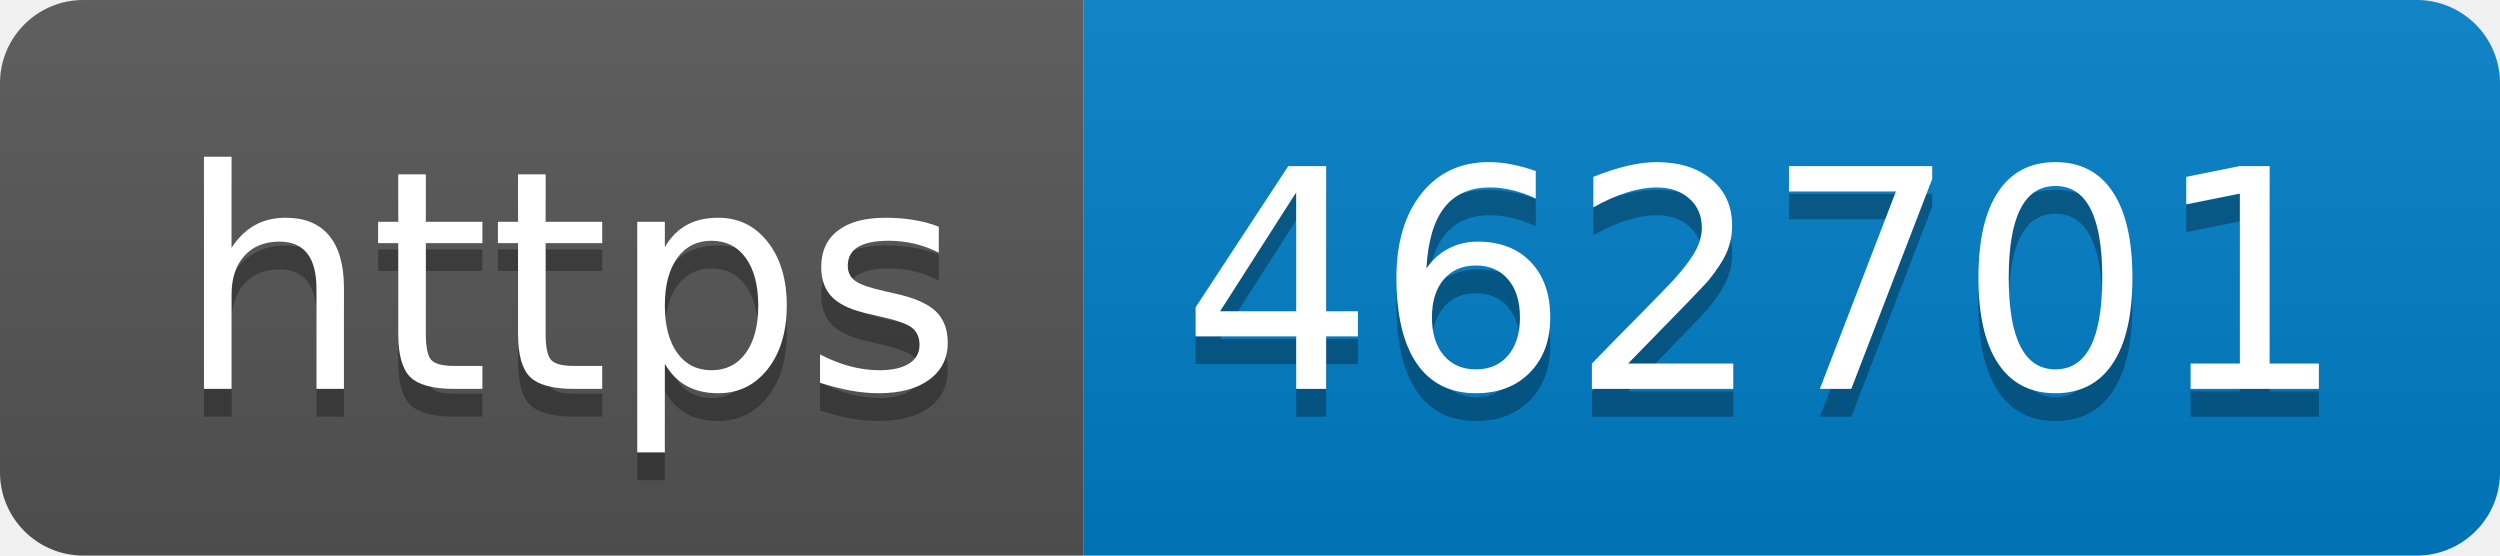
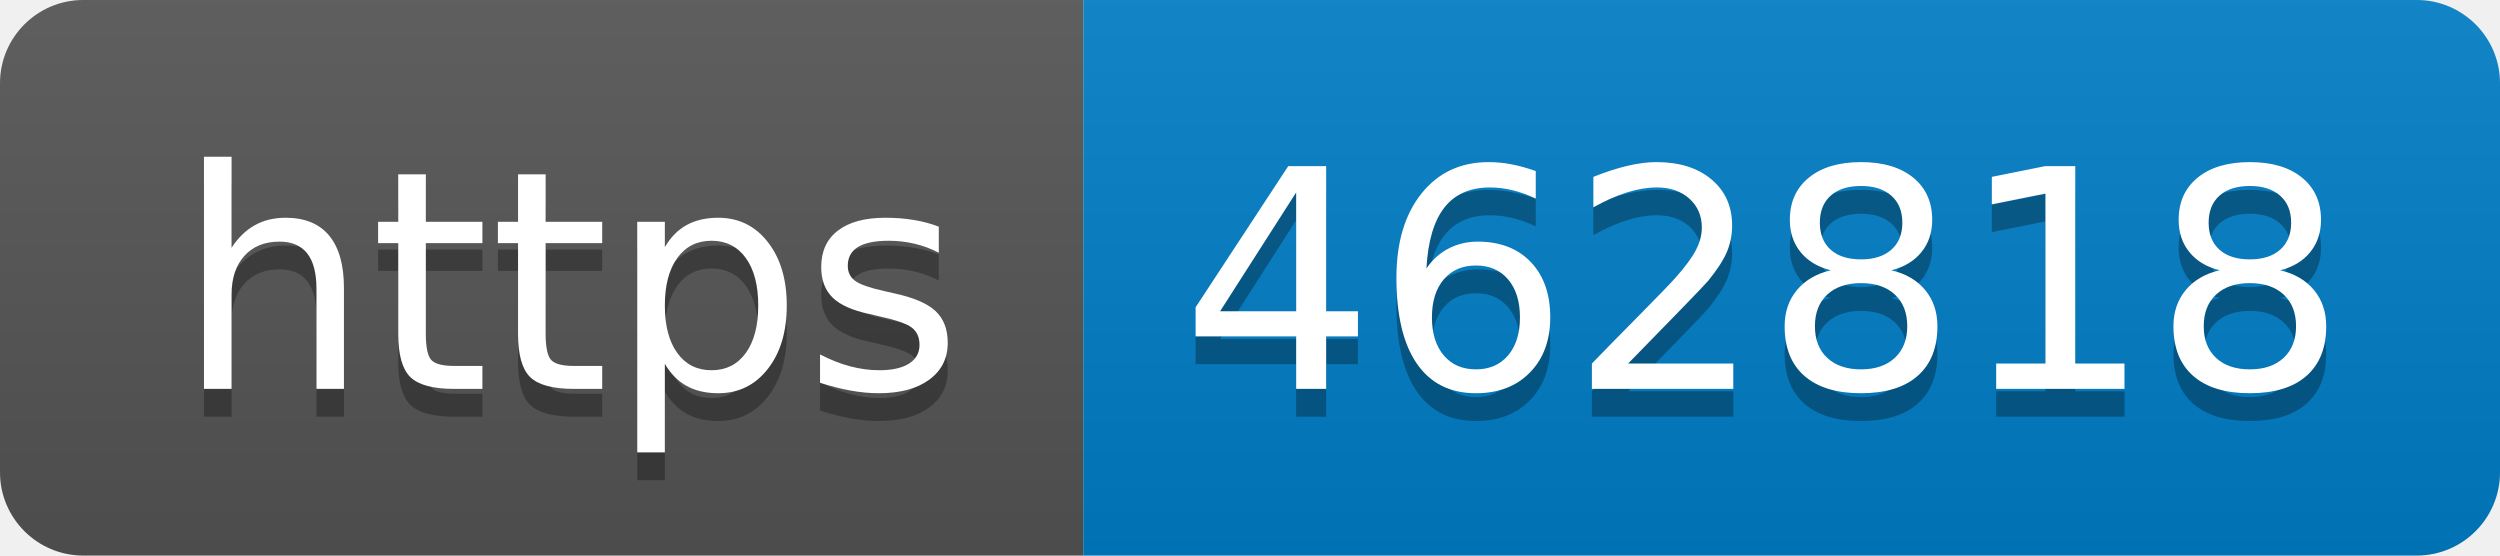
- <svg xmlns="http://www.w3.org/2000/svg" width="90" height="20" role="img" aria-label="https: 462701">
+ <svg xmlns="http://www.w3.org/2000/svg" width="90" height="20" role="img" aria-label="https: 462818">
  <linearGradient id="s" x2="0" y2="100%">
    <stop offset="0" stop-color="#bbb" stop-opacity=".1" />
    <stop offset="1" stop-opacity=".1" />
  </linearGradient>
  <clipPath id="r">
    <rect width="90" height="20" rx="3" fill="#fff" />
  </clipPath>
  <g clip-path="url(#r)">
    <rect width="39" height="20" fill="#555" />
    <rect x="39" width="51" height="20" fill="#007ec6" />
    <rect width="90" height="20" fill="url(#s)" />
  </g>
  <g fill="#fff" text-anchor="middle" font-family="Verdana,Geneva,DejaVu Sans,sans-serif" text-rendering="geometricPrecision" font-size="110">
    <text aria-hidden="true" x="205" y="150" fill="#010101" fill-opacity=".3" transform="scale(.1)" textLength="290">https</text>
    <text x="205" y="140" transform="scale(.1)" fill="#fff" textLength="290">https</text>
-     <text aria-hidden="true" x="635" y="150" fill="#010101" fill-opacity=".3" transform="scale(.1)" textLength="410">462701</text>
-     <text x="635" y="140" transform="scale(.1)" fill="#fff" textLength="410">462701</text>
+     <text aria-hidden="true" x="635" y="150" fill="#010101" fill-opacity=".3" transform="scale(.1)" textLength="410">462818</text>
+     <text x="635" y="140" transform="scale(.1)" fill="#fff" textLength="410">462818</text>
  </g>
</svg>
